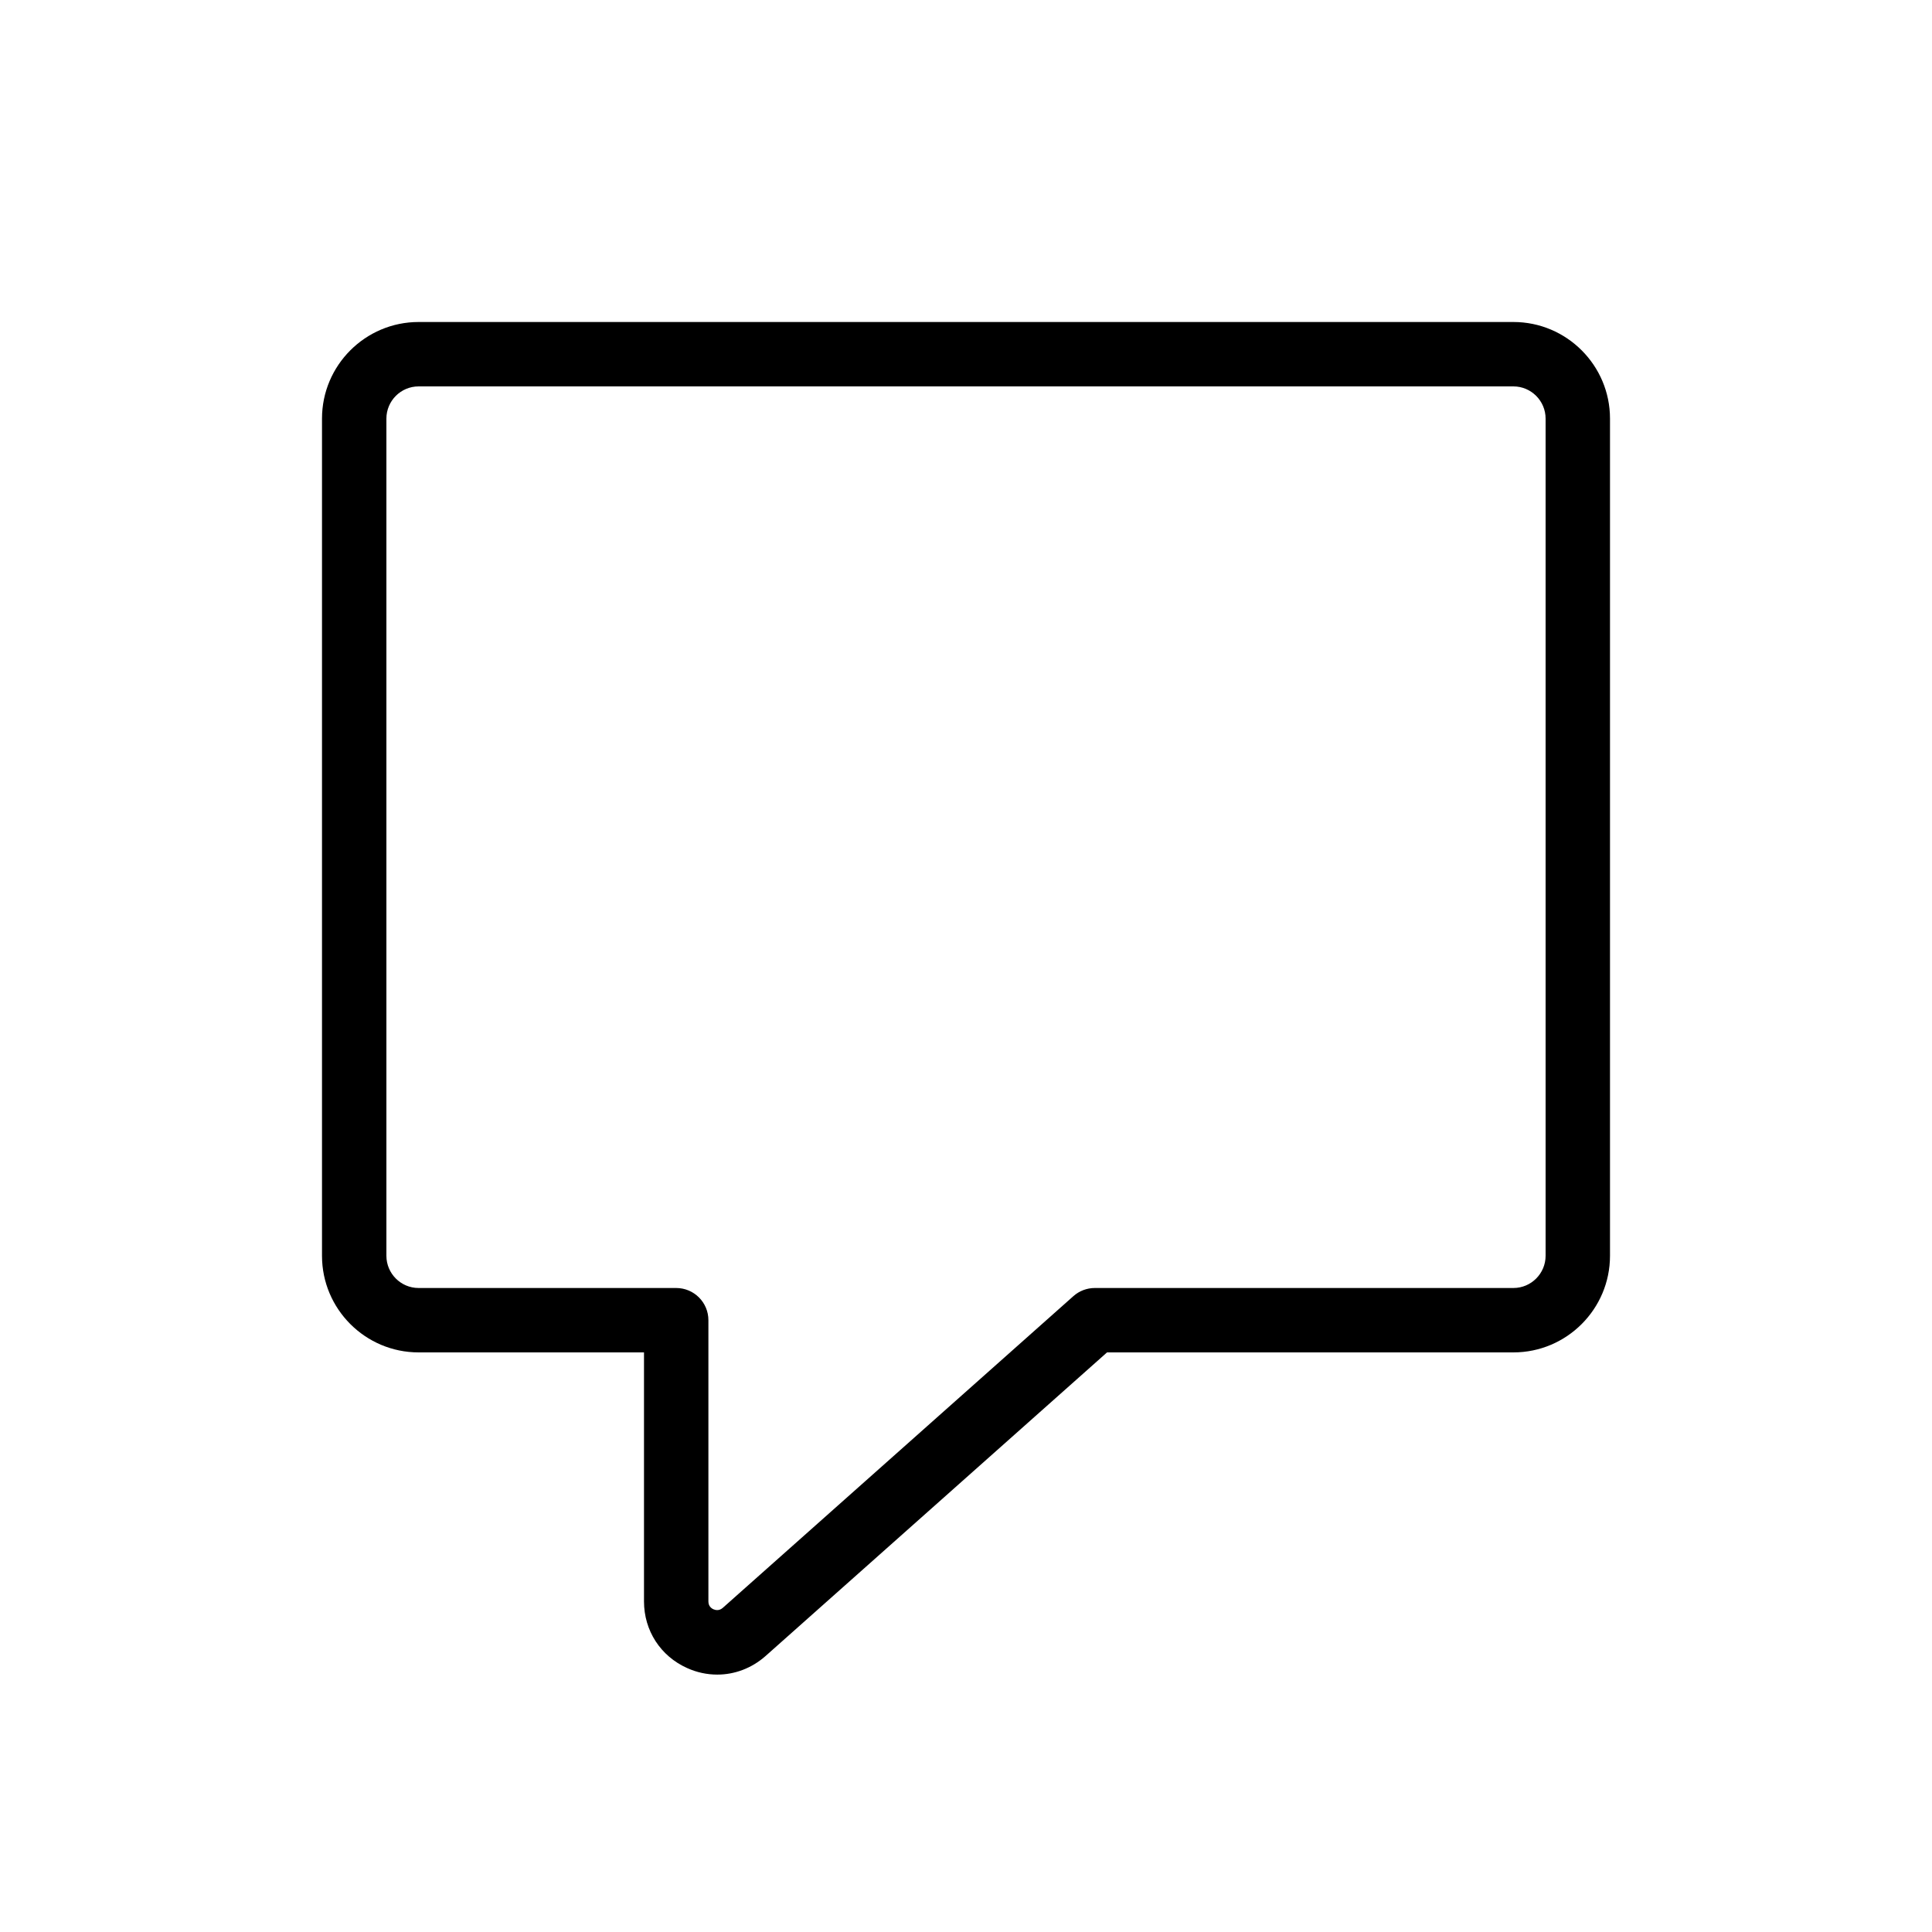
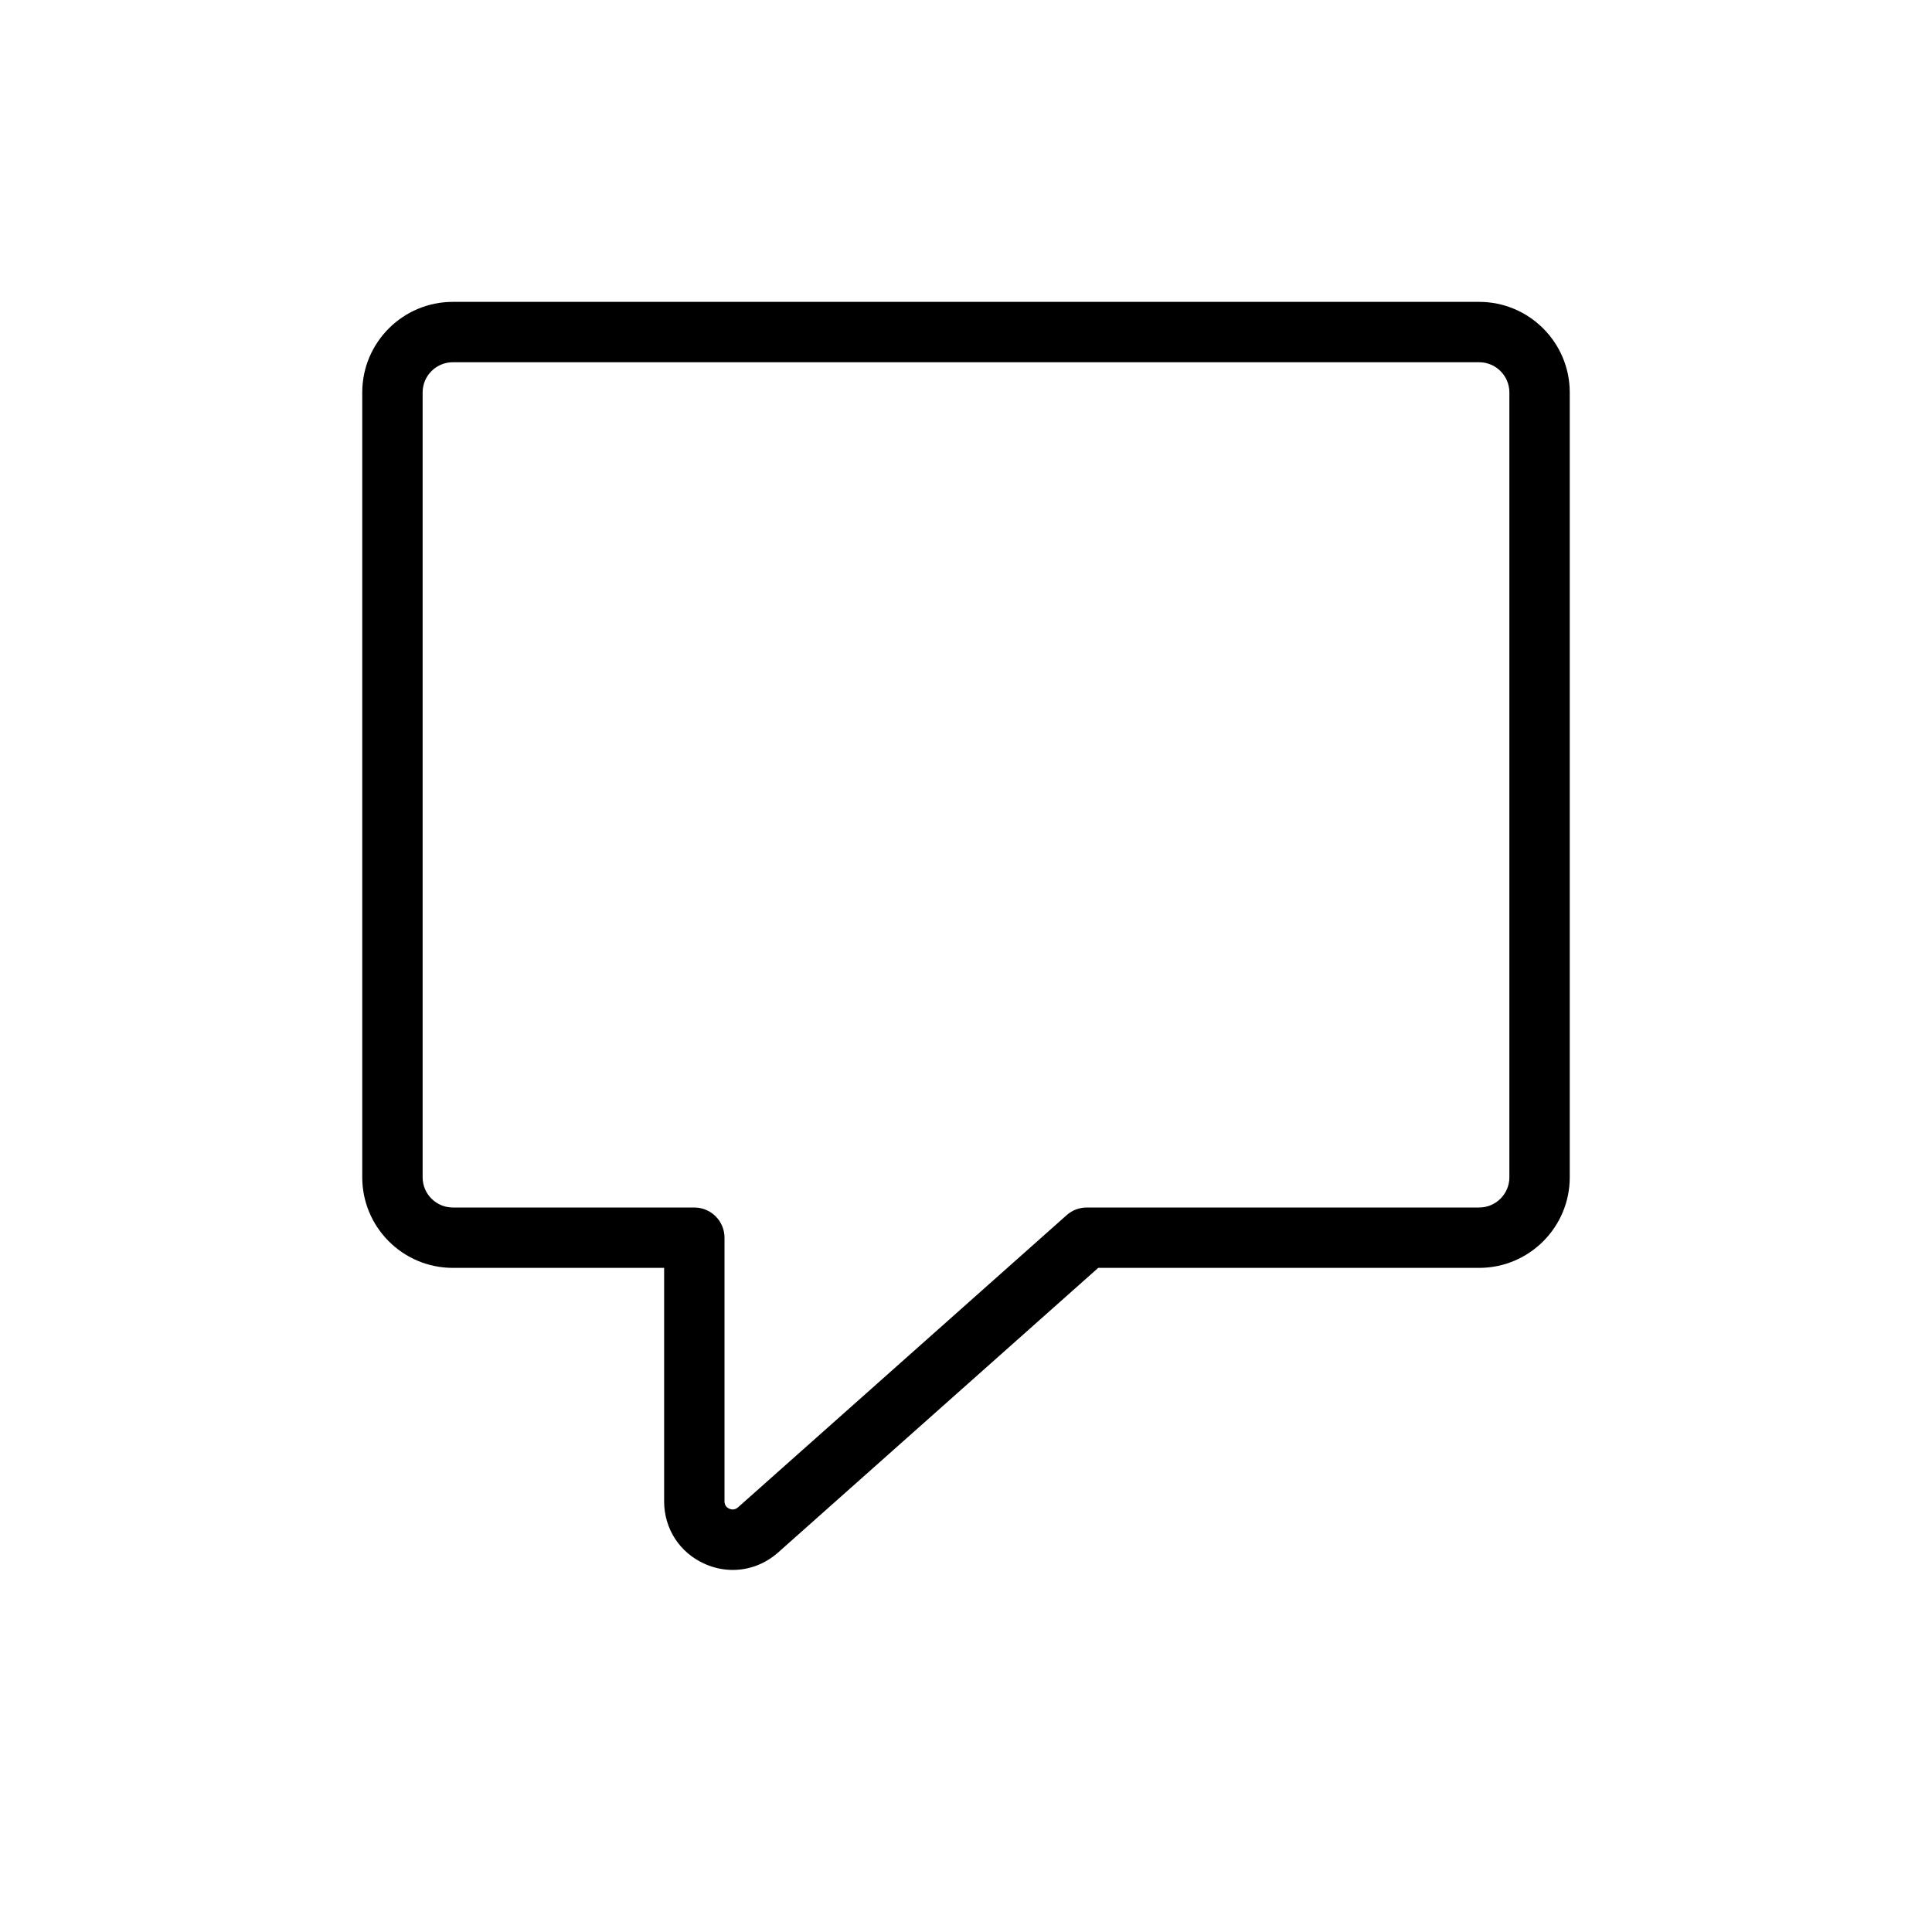
- <svg xmlns="http://www.w3.org/2000/svg" width="30" height="30" viewBox="0 0 30 30">
-   <path fill-rule="evenodd" d="M6.5,6 C6.224,6 6,6.225 6,6.5 L6,19.5 C6,19.775 6.224,20 6.5,20 L10.5,20 C10.776,20 11,20.224 11,20.5 L11,24.867 C11,24.938 11.043,24.973 11.079,24.989 C11.115,25.004 11.168,25.014 11.223,24.967 L16.668,20.126 C16.759,20.045 16.877,20 17,20 L23.5,20 C23.776,20 24,19.775 24,19.5 L24,6.5 C24,6.225 23.776,6 23.5,6 L6.5,6 Z M11.138,26.003 C10.98,26.003 10.821,25.97 10.669,25.901 C10.256,25.716 10,25.319 10,24.867 L10,21 L6.5,21 C5.673,21 5,20.327 5,19.5 L5,6.5 C5,5.673 5.673,5 6.5,5 L23.5,5 C24.327,5 25,5.673 25,6.5 L25,19.5 C25,20.327 24.327,21 23.5,21 L17.19,21 L11.887,25.715 C11.673,25.904 11.408,26.003 11.138,26.003 L11.138,26.003 Z" />
+ <svg xmlns="http://www.w3.org/2000/svg" width="32" height="32" viewBox="0 0 32 32">
+   <path fill-rule="evenodd" d="M7.5,6 C7.224,6 7,6.225 7,6.5 L7,19.5 C7,19.775 7.224,20 7.5,20 L11.5,20 C11.776,20 12,20.224 12,20.5 L12,24.867 C12,24.938 12.043,24.973 12.079,24.989 C12.115,25.004 12.168,25.014 12.223,24.967 L17.668,20.126 C17.759,20.045 17.877,20 18,20 L24.5,20 C24.776,20 25,19.775 25,19.5 L25,6.5 C25,6.225 24.776,6 24.5,6 L7.5,6 Z M12.138,26.003 C11.98,26.003 11.821,25.97 11.669,25.901 C11.256,25.716 11,25.319 11,24.867 L11,21 L7.5,21 C6.673,21 6,20.327 6,19.5 L6,6.5 C6,5.673 6.673,5 7.5,5 L24.5,5 C25.327,5 26,5.673 26,6.5 L26,19.5 C26,20.327 25.327,21 24.5,21 L18.19,21 L12.887,25.715 C12.673,25.904 12.408,26.003 12.138,26.003 L12.138,26.003 Z" />
</svg>
